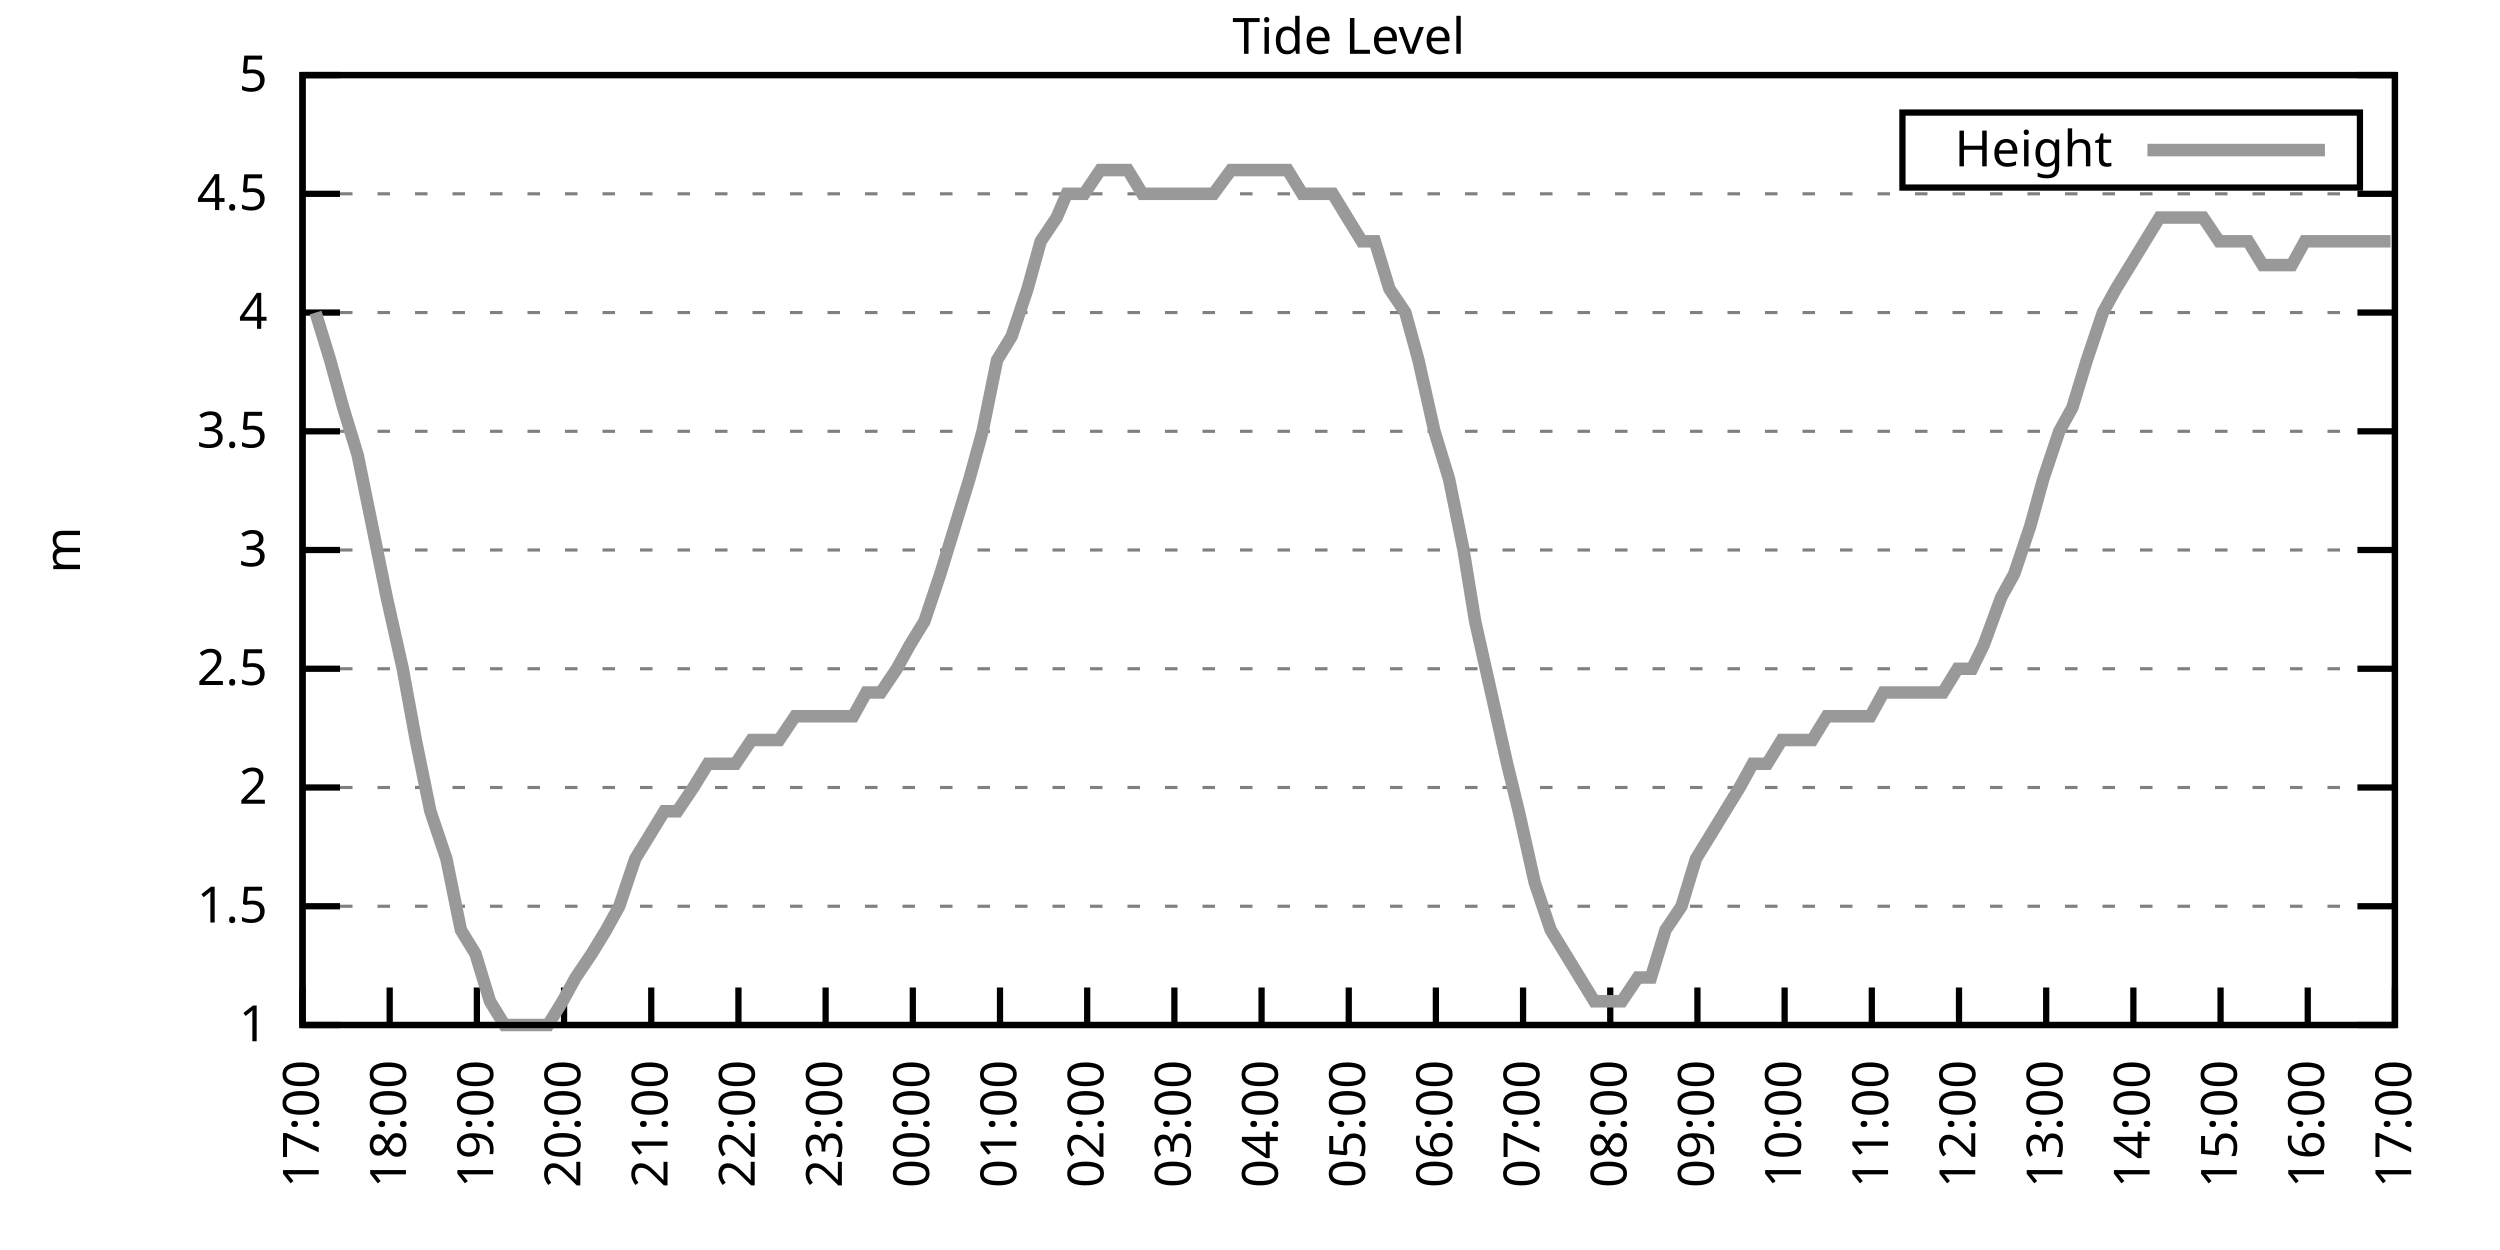
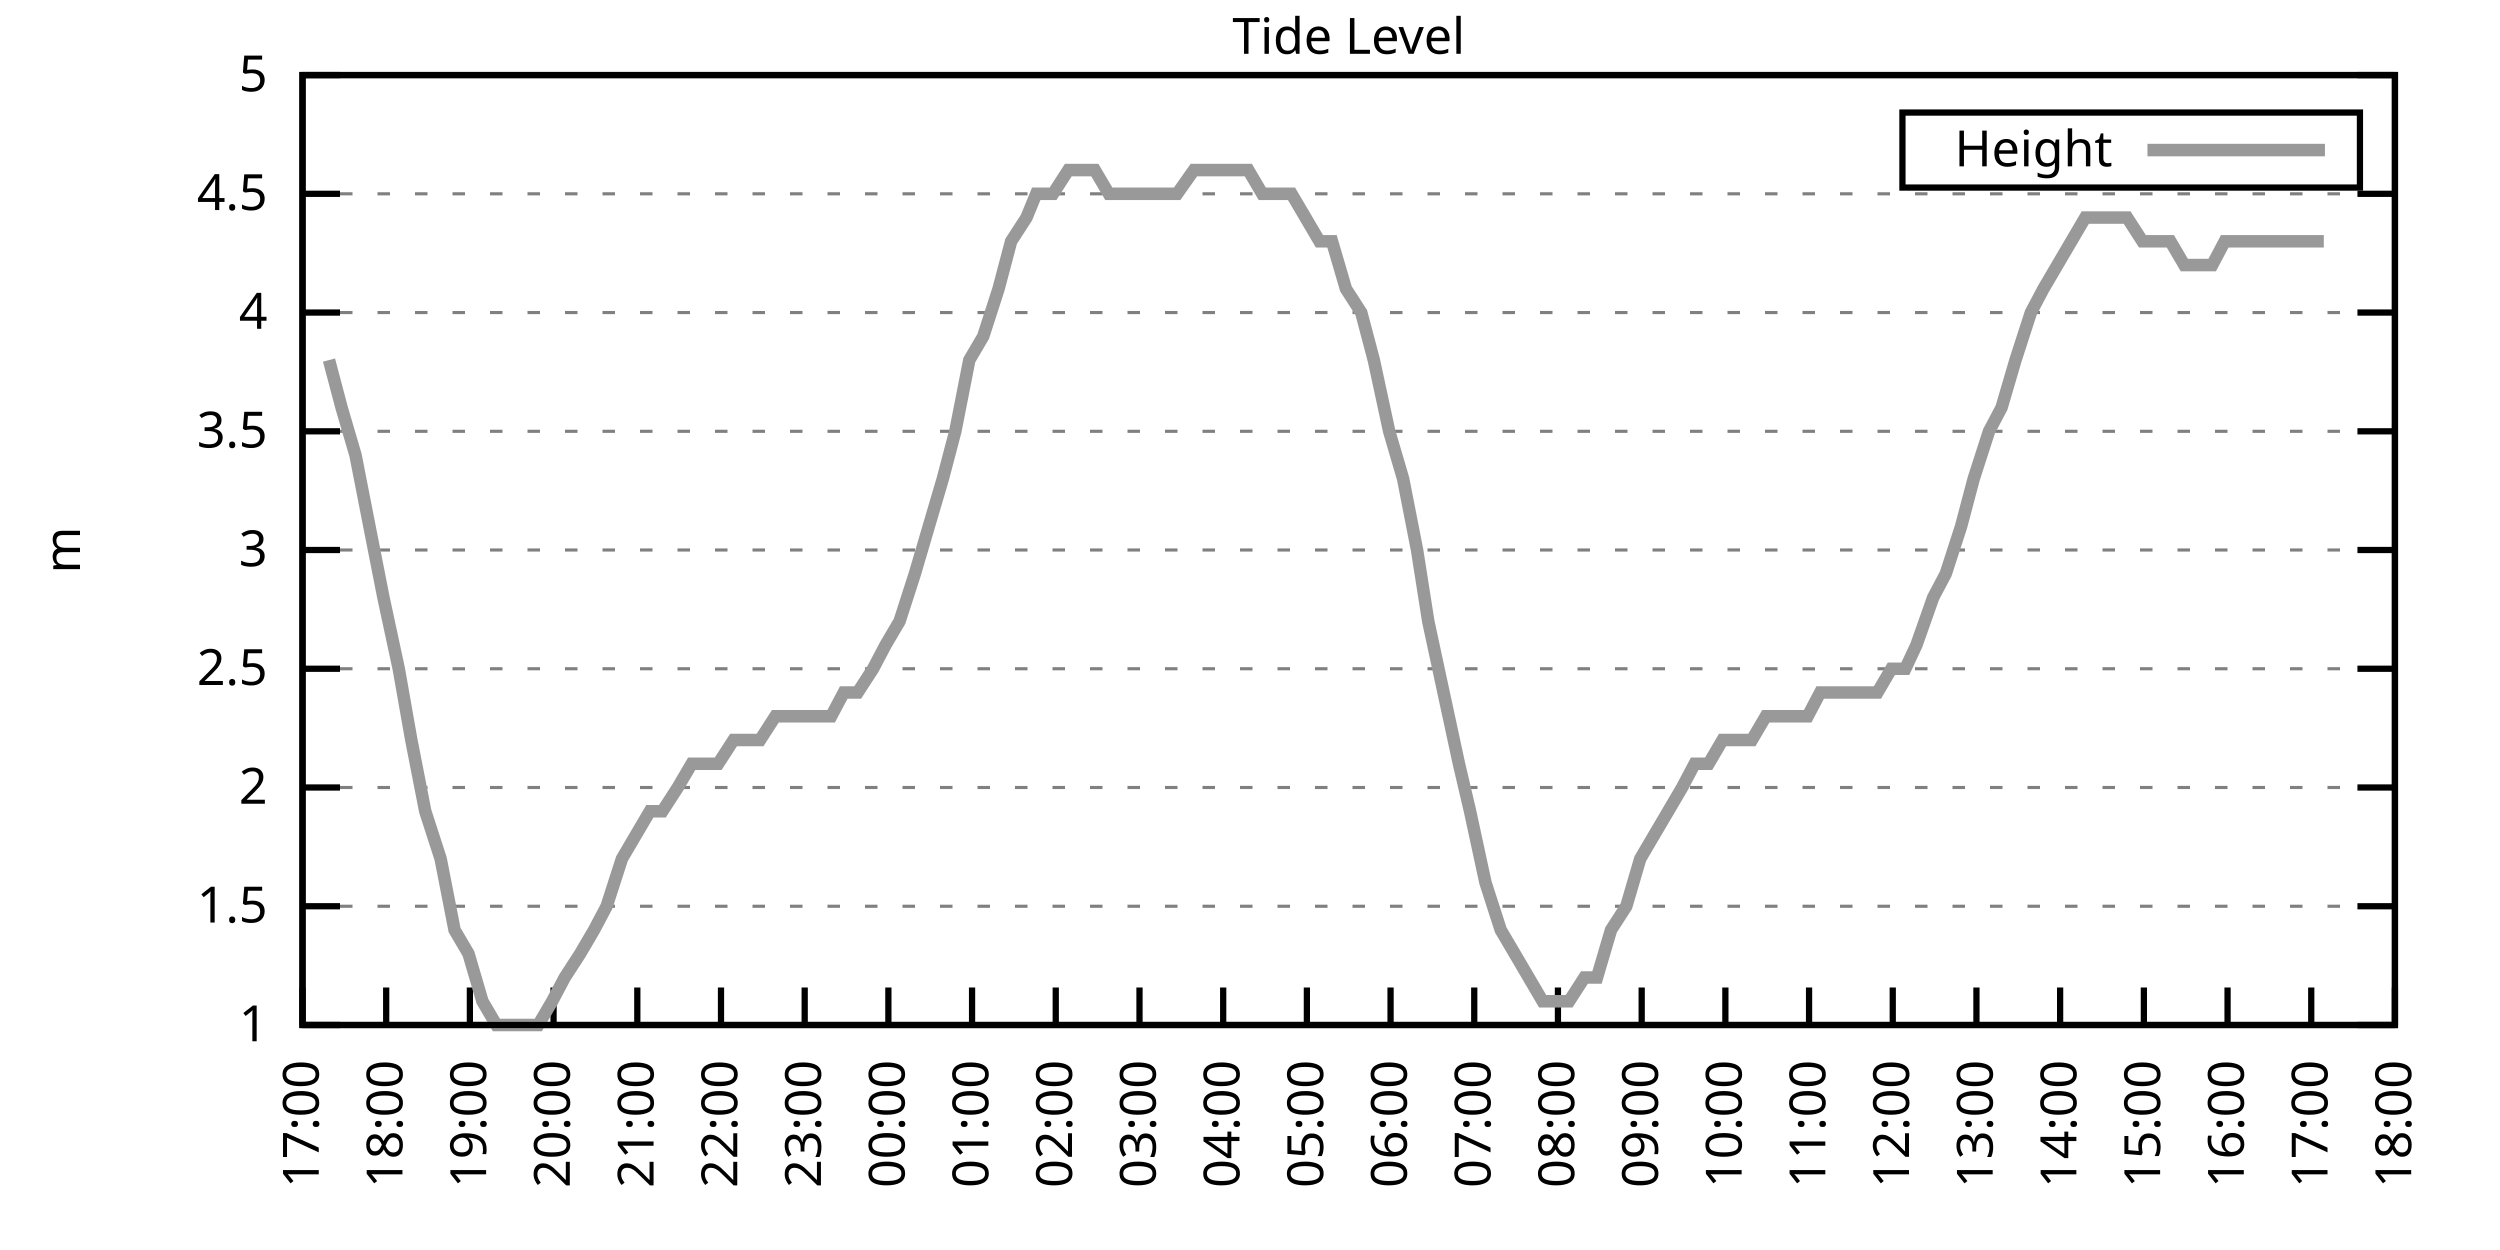
<svg xmlns="http://www.w3.org/2000/svg" xmlns:xlink="http://www.w3.org/1999/xlink" width="400" height="200" viewBox="0 0 400 200">
  <g id="gnuplot_canvas">
    <rect x="0" y="0" width="400" height="200" fill="none" />
    <defs>
      <circle id="gpDot" r="0.5" stroke-width="0.5" stroke="currentColor" />
      <path id="gpPt0" stroke-width="0.333" stroke="currentColor" d="M-1,0 h2 M0,-1 v2" />
      <path id="gpPt1" stroke-width="0.333" stroke="currentColor" d="M-1,-1 L1,1 M1,-1 L-1,1" />
      <path id="gpPt2" stroke-width="0.333" stroke="currentColor" d="M-1,0 L1,0 M0,-1 L0,1 M-1,-1 L1,1 M-1,1 L1,-1" />
      <rect id="gpPt3" stroke-width="0.333" stroke="currentColor" x="-1" y="-1" width="2" height="2" />
      <rect id="gpPt4" stroke-width="0.333" stroke="currentColor" fill="currentColor" x="-1" y="-1" width="2" height="2" />
      <circle id="gpPt5" stroke-width="0.333" stroke="currentColor" cx="0" cy="0" r="1" />
      <use xlink:href="#gpPt5" id="gpPt6" fill="currentColor" stroke="none" />
      <path id="gpPt7" stroke-width="0.333" stroke="currentColor" d="M0,-1.33 L-1.33,0.67 L1.33,0.67 z" />
      <use xlink:href="#gpPt7" id="gpPt8" fill="currentColor" stroke="none" />
      <use xlink:href="#gpPt7" id="gpPt9" stroke="currentColor" transform="rotate(180)" />
      <use xlink:href="#gpPt9" id="gpPt10" fill="currentColor" stroke="none" />
      <use xlink:href="#gpPt3" id="gpPt11" stroke="currentColor" transform="rotate(45)" />
      <use xlink:href="#gpPt11" id="gpPt12" fill="currentColor" stroke="none" />
      <path id="gpPt13" stroke-width="0.333" stroke="currentColor" d="M0,1.330 L1.265,0.411 L0.782,-1.067 L-0.782,-1.076 L-1.265,0.411 z" />
      <use xlink:href="#gpPt13" id="gpPt14" fill="currentColor" stroke="none" />
      <filter id="textbox" filterUnits="objectBoundingBox" x="0" y="0" height="1" width="1">
        <feFlood flood-color="white" flood-opacity="1" result="bgnd" />
        <feComposite in="SourceGraphic" in2="bgnd" operator="atop" />
      </filter>
      <filter id="greybox" filterUnits="objectBoundingBox" x="0" y="0" height="1" width="1">
        <feFlood flood-color="lightgrey" flood-opacity="1" result="grey" />
        <feComposite in="SourceGraphic" in2="grey" operator="atop" />
      </filter>
    </defs>
    <g fill="none" color="white" stroke="currentColor" stroke-width="1.00" stroke-linecap="butt" stroke-linejoin="miter">
</g>
    <g fill="none" color="black" stroke="currentColor" stroke-width="1.00" stroke-linecap="butt" stroke-linejoin="miter">
      <g stroke="none" shape-rendering="crispEdges">
        <polygon fill="rgb(255, 255, 255)" points="48.40,164.00 383.18,164.00 383.18,12.02 48.40,12.02 " />
      </g>
    </g>
    <g fill="none" color="black" stroke="currentColor" stroke-width="1.00" stroke-linecap="butt" stroke-linejoin="miter">
</g>
    <g fill="none" color="black" stroke="black" stroke-width="0.50" stroke-linecap="butt" stroke-linejoin="miter">
</g>
    <g fill="none" color="gray" stroke="currentColor" stroke-width="0.50" stroke-linecap="butt" stroke-linejoin="miter">
      <path stroke="gray" stroke-dasharray="2,4" class="gridline" d="M48.40,164.00 L383.19,164.00  " />
    </g>
    <g fill="none" color="gray" stroke="gray" stroke-width="1.00" stroke-linecap="butt" stroke-linejoin="miter">
</g>
    <g fill="none" color="black" stroke="currentColor" stroke-width="1.00" stroke-linecap="butt" stroke-linejoin="miter">
      <path stroke="black" d="M48.40,164.00 L54.40,164.00 M383.19,164.00 L377.19,164.00  " />
      <g transform="translate(42.80,166.60)" stroke="none" fill="black" font-family="Sans" font-size="8.00" text-anchor="end">
        <text>
          <tspan font-family="Sans"> 1</tspan>
        </text>
      </g>
    </g>
    <g fill="none" color="black" stroke="currentColor" stroke-width="1.00" stroke-linecap="butt" stroke-linejoin="miter">
</g>
    <g fill="none" color="black" stroke="black" stroke-width="0.50" stroke-linecap="butt" stroke-linejoin="miter">
</g>
    <g fill="none" color="gray" stroke="currentColor" stroke-width="0.50" stroke-linecap="butt" stroke-linejoin="miter">
      <path stroke="gray" stroke-dasharray="2,4" class="gridline" d="M48.40,145.00 L383.19,145.00  " />
    </g>
    <g fill="none" color="gray" stroke="gray" stroke-width="1.00" stroke-linecap="butt" stroke-linejoin="miter">
</g>
    <g fill="none" color="black" stroke="currentColor" stroke-width="1.00" stroke-linecap="butt" stroke-linejoin="miter">
      <path stroke="black" d="M48.40,145.00 L54.40,145.00 M383.19,145.00 L377.19,145.00  " />
      <g transform="translate(42.80,147.60)" stroke="none" fill="black" font-family="Sans" font-size="8.00" text-anchor="end">
        <text>
          <tspan font-family="Sans"> 1.5</tspan>
        </text>
      </g>
    </g>
    <g fill="none" color="black" stroke="currentColor" stroke-width="1.00" stroke-linecap="butt" stroke-linejoin="miter">
</g>
    <g fill="none" color="black" stroke="black" stroke-width="0.50" stroke-linecap="butt" stroke-linejoin="miter">
</g>
    <g fill="none" color="gray" stroke="currentColor" stroke-width="0.50" stroke-linecap="butt" stroke-linejoin="miter">
      <path stroke="gray" stroke-dasharray="2,4" class="gridline" d="M48.40,126.00 L383.19,126.00  " />
    </g>
    <g fill="none" color="gray" stroke="gray" stroke-width="1.00" stroke-linecap="butt" stroke-linejoin="miter">
</g>
    <g fill="none" color="black" stroke="currentColor" stroke-width="1.00" stroke-linecap="butt" stroke-linejoin="miter">
      <path stroke="black" d="M48.40,126.00 L54.40,126.00 M383.19,126.00 L377.19,126.00  " />
      <g transform="translate(42.80,128.60)" stroke="none" fill="black" font-family="Sans" font-size="8.00" text-anchor="end">
        <text>
          <tspan font-family="Sans"> 2</tspan>
        </text>
      </g>
    </g>
    <g fill="none" color="black" stroke="currentColor" stroke-width="1.00" stroke-linecap="butt" stroke-linejoin="miter">
</g>
    <g fill="none" color="black" stroke="black" stroke-width="0.50" stroke-linecap="butt" stroke-linejoin="miter">
</g>
    <g fill="none" color="gray" stroke="currentColor" stroke-width="0.50" stroke-linecap="butt" stroke-linejoin="miter">
      <path stroke="gray" stroke-dasharray="2,4" class="gridline" d="M48.40,107.00 L383.19,107.00  " />
    </g>
    <g fill="none" color="gray" stroke="gray" stroke-width="1.00" stroke-linecap="butt" stroke-linejoin="miter">
</g>
    <g fill="none" color="black" stroke="currentColor" stroke-width="1.00" stroke-linecap="butt" stroke-linejoin="miter">
      <path stroke="black" d="M48.40,107.00 L54.40,107.00 M383.19,107.00 L377.19,107.00  " />
      <g transform="translate(42.80,109.60)" stroke="none" fill="black" font-family="Sans" font-size="8.00" text-anchor="end">
        <text>
          <tspan font-family="Sans"> 2.5</tspan>
        </text>
      </g>
    </g>
    <g fill="none" color="black" stroke="currentColor" stroke-width="1.00" stroke-linecap="butt" stroke-linejoin="miter">
</g>
    <g fill="none" color="black" stroke="black" stroke-width="0.50" stroke-linecap="butt" stroke-linejoin="miter">
</g>
    <g fill="none" color="gray" stroke="currentColor" stroke-width="0.50" stroke-linecap="butt" stroke-linejoin="miter">
      <path stroke="gray" stroke-dasharray="2,4" class="gridline" d="M48.40,88.00 L383.19,88.00  " />
    </g>
    <g fill="none" color="gray" stroke="gray" stroke-width="1.00" stroke-linecap="butt" stroke-linejoin="miter">
</g>
    <g fill="none" color="black" stroke="currentColor" stroke-width="1.00" stroke-linecap="butt" stroke-linejoin="miter">
      <path stroke="black" d="M48.40,88.00 L54.40,88.00 M383.19,88.00 L377.19,88.00  " />
      <g transform="translate(42.80,90.60)" stroke="none" fill="black" font-family="Sans" font-size="8.00" text-anchor="end">
        <text>
          <tspan font-family="Sans"> 3</tspan>
        </text>
      </g>
    </g>
    <g fill="none" color="black" stroke="currentColor" stroke-width="1.00" stroke-linecap="butt" stroke-linejoin="miter">
</g>
    <g fill="none" color="black" stroke="black" stroke-width="0.50" stroke-linecap="butt" stroke-linejoin="miter">
</g>
    <g fill="none" color="gray" stroke="currentColor" stroke-width="0.50" stroke-linecap="butt" stroke-linejoin="miter">
      <path stroke="gray" stroke-dasharray="2,4" class="gridline" d="M48.40,69.01 L383.19,69.01  " />
    </g>
    <g fill="none" color="gray" stroke="gray" stroke-width="1.00" stroke-linecap="butt" stroke-linejoin="miter">
</g>
    <g fill="none" color="black" stroke="currentColor" stroke-width="1.00" stroke-linecap="butt" stroke-linejoin="miter">
      <path stroke="black" d="M48.40,69.01 L54.40,69.01 M383.19,69.01 L377.19,69.01  " />
      <g transform="translate(42.80,71.61)" stroke="none" fill="black" font-family="Sans" font-size="8.00" text-anchor="end">
        <text>
          <tspan font-family="Sans"> 3.5</tspan>
        </text>
      </g>
    </g>
    <g fill="none" color="black" stroke="currentColor" stroke-width="1.00" stroke-linecap="butt" stroke-linejoin="miter">
</g>
    <g fill="none" color="black" stroke="black" stroke-width="0.50" stroke-linecap="butt" stroke-linejoin="miter">
</g>
    <g fill="none" color="gray" stroke="currentColor" stroke-width="0.50" stroke-linecap="butt" stroke-linejoin="miter">
      <path stroke="gray" stroke-dasharray="2,4" class="gridline" d="M48.40,50.01 L383.19,50.01  " />
    </g>
    <g fill="none" color="gray" stroke="gray" stroke-width="1.00" stroke-linecap="butt" stroke-linejoin="miter">
</g>
    <g fill="none" color="black" stroke="currentColor" stroke-width="1.00" stroke-linecap="butt" stroke-linejoin="miter">
      <path stroke="black" d="M48.40,50.01 L54.40,50.01 M383.19,50.01 L377.19,50.01  " />
      <g transform="translate(42.80,52.61)" stroke="none" fill="black" font-family="Sans" font-size="8.00" text-anchor="end">
        <text>
          <tspan font-family="Sans"> 4</tspan>
        </text>
      </g>
    </g>
    <g fill="none" color="black" stroke="currentColor" stroke-width="1.00" stroke-linecap="butt" stroke-linejoin="miter">
</g>
    <g fill="none" color="black" stroke="black" stroke-width="0.50" stroke-linecap="butt" stroke-linejoin="miter">
</g>
    <g fill="none" color="gray" stroke="currentColor" stroke-width="0.50" stroke-linecap="butt" stroke-linejoin="miter">
      <path stroke="gray" stroke-dasharray="2,4" class="gridline" d="M48.40,31.01 L383.19,31.01  " />
    </g>
    <g fill="none" color="gray" stroke="gray" stroke-width="1.00" stroke-linecap="butt" stroke-linejoin="miter">
</g>
    <g fill="none" color="black" stroke="currentColor" stroke-width="1.00" stroke-linecap="butt" stroke-linejoin="miter">
      <path stroke="black" d="M48.40,31.01 L54.40,31.01 M383.19,31.01 L377.19,31.01  " />
      <g transform="translate(42.80,33.61)" stroke="none" fill="black" font-family="Sans" font-size="8.00" text-anchor="end">
        <text>
          <tspan font-family="Sans"> 4.5</tspan>
        </text>
      </g>
    </g>
    <g fill="none" color="black" stroke="currentColor" stroke-width="1.00" stroke-linecap="butt" stroke-linejoin="miter">
</g>
    <g fill="none" color="black" stroke="black" stroke-width="0.50" stroke-linecap="butt" stroke-linejoin="miter">
</g>
    <g fill="none" color="gray" stroke="currentColor" stroke-width="0.50" stroke-linecap="butt" stroke-linejoin="miter">
      <path stroke="gray" stroke-dasharray="2,4" class="gridline" d="M48.40,12.01 L383.19,12.01  " />
    </g>
    <g fill="none" color="gray" stroke="gray" stroke-width="1.00" stroke-linecap="butt" stroke-linejoin="miter">
</g>
    <g fill="none" color="black" stroke="currentColor" stroke-width="1.00" stroke-linecap="butt" stroke-linejoin="miter">
      <path stroke="black" d="M48.40,12.01 L54.40,12.01 M383.19,12.01 L377.19,12.01  " />
      <g transform="translate(42.80,14.61)" stroke="none" fill="black" font-family="Sans" font-size="8.00" text-anchor="end">
        <text>
          <tspan font-family="Sans"> 5</tspan>
        </text>
      </g>
    </g>
    <g fill="none" color="black" stroke="currentColor" stroke-width="1.00" stroke-linecap="butt" stroke-linejoin="miter">
      <path stroke="black" d="M48.40,164.00 L48.40,158.00  " />
      <g transform="translate(51.00,169.60) rotate(270.00)" stroke="none" fill="black" font-family="Sans" font-size="8.00" text-anchor="end">
        <text>
          <tspan font-family="Sans">17:00</tspan>
        </text>
      </g>
    </g>
    <g fill="none" color="black" stroke="currentColor" stroke-width="1.00" stroke-linecap="butt" stroke-linejoin="miter">
-       <path stroke="black" d="M62.35,164.00 L62.35,158.00  " />
-       <g transform="translate(64.95,169.60) rotate(270.00)" stroke="none" fill="black" font-family="Sans" font-size="8.00" text-anchor="end">
+       <path stroke="black" d="M61.79,164.00 L61.79,158.00  " />
+       <g transform="translate(64.39,169.60) rotate(270.00)" stroke="none" fill="black" font-family="Sans" font-size="8.00" text-anchor="end">
        <text>
          <tspan font-family="Sans">18:00</tspan>
        </text>
      </g>
    </g>
    <g fill="none" color="black" stroke="currentColor" stroke-width="1.00" stroke-linecap="butt" stroke-linejoin="miter">
-       <path stroke="black" d="M76.30,164.00 L76.30,158.00  " />
-       <g transform="translate(78.90,169.60) rotate(270.00)" stroke="none" fill="black" font-family="Sans" font-size="8.00" text-anchor="end">
+       <path stroke="black" d="M75.18,164.00 L75.18,158.00  " />
+       <g transform="translate(77.78,169.60) rotate(270.00)" stroke="none" fill="black" font-family="Sans" font-size="8.00" text-anchor="end">
        <text>
          <tspan font-family="Sans">19:00</tspan>
        </text>
      </g>
    </g>
    <g fill="none" color="black" stroke="currentColor" stroke-width="1.00" stroke-linecap="butt" stroke-linejoin="miter">
-       <path stroke="black" d="M90.25,164.00 L90.25,158.00  " />
-       <g transform="translate(92.85,169.60) rotate(270.00)" stroke="none" fill="black" font-family="Sans" font-size="8.00" text-anchor="end">
+       <path stroke="black" d="M88.57,164.00 L88.57,158.00  " />
+       <g transform="translate(91.17,169.60) rotate(270.00)" stroke="none" fill="black" font-family="Sans" font-size="8.00" text-anchor="end">
        <text>
          <tspan font-family="Sans">20:00</tspan>
        </text>
      </g>
    </g>
    <g fill="none" color="black" stroke="currentColor" stroke-width="1.00" stroke-linecap="butt" stroke-linejoin="miter">
-       <path stroke="black" d="M104.20,164.00 L104.20,158.00  " />
-       <g transform="translate(106.80,169.60) rotate(270.00)" stroke="none" fill="black" font-family="Sans" font-size="8.00" text-anchor="end">
+       <path stroke="black" d="M101.97,164.00 L101.97,158.00  " />
+       <g transform="translate(104.57,169.60) rotate(270.00)" stroke="none" fill="black" font-family="Sans" font-size="8.00" text-anchor="end">
        <text>
          <tspan font-family="Sans">21:00</tspan>
        </text>
      </g>
    </g>
    <g fill="none" color="black" stroke="currentColor" stroke-width="1.00" stroke-linecap="butt" stroke-linejoin="miter">
-       <path stroke="black" d="M118.15,164.00 L118.15,158.00  " />
-       <g transform="translate(120.75,169.60) rotate(270.00)" stroke="none" fill="black" font-family="Sans" font-size="8.00" text-anchor="end">
+       <path stroke="black" d="M115.36,164.00 L115.36,158.00  " />
+       <g transform="translate(117.96,169.60) rotate(270.00)" stroke="none" fill="black" font-family="Sans" font-size="8.00" text-anchor="end">
        <text>
          <tspan font-family="Sans">22:00</tspan>
        </text>
      </g>
    </g>
    <g fill="none" color="black" stroke="currentColor" stroke-width="1.00" stroke-linecap="butt" stroke-linejoin="miter">
-       <path stroke="black" d="M132.10,164.00 L132.10,158.00  " />
-       <g transform="translate(134.70,169.60) rotate(270.00)" stroke="none" fill="black" font-family="Sans" font-size="8.00" text-anchor="end">
+       <path stroke="black" d="M128.75,164.00 L128.75,158.00  " />
+       <g transform="translate(131.35,169.60) rotate(270.00)" stroke="none" fill="black" font-family="Sans" font-size="8.00" text-anchor="end">
        <text>
          <tspan font-family="Sans">23:00</tspan>
        </text>
      </g>
    </g>
    <g fill="none" color="black" stroke="currentColor" stroke-width="1.00" stroke-linecap="butt" stroke-linejoin="miter">
-       <path stroke="black" d="M146.05,164.00 L146.05,158.00  " />
-       <g transform="translate(148.65,169.60) rotate(270.00)" stroke="none" fill="black" font-family="Sans" font-size="8.00" text-anchor="end">
+       <path stroke="black" d="M142.14,164.00 L142.14,158.00  " />
+       <g transform="translate(144.74,169.60) rotate(270.00)" stroke="none" fill="black" font-family="Sans" font-size="8.00" text-anchor="end">
        <text>
          <tspan font-family="Sans">00:00</tspan>
        </text>
      </g>
    </g>
    <g fill="none" color="black" stroke="currentColor" stroke-width="1.00" stroke-linecap="butt" stroke-linejoin="miter">
-       <path stroke="black" d="M160.00,164.00 L160.00,158.00  " />
-       <g transform="translate(162.60,169.60) rotate(270.00)" stroke="none" fill="black" font-family="Sans" font-size="8.00" text-anchor="end">
+       <path stroke="black" d="M155.53,164.00 L155.53,158.00  " />
+       <g transform="translate(158.13,169.60) rotate(270.00)" stroke="none" fill="black" font-family="Sans" font-size="8.00" text-anchor="end">
        <text>
          <tspan font-family="Sans">01:00</tspan>
        </text>
      </g>
    </g>
    <g fill="none" color="black" stroke="currentColor" stroke-width="1.00" stroke-linecap="butt" stroke-linejoin="miter">
-       <path stroke="black" d="M173.95,164.00 L173.95,158.00  " />
-       <g transform="translate(176.55,169.60) rotate(270.00)" stroke="none" fill="black" font-family="Sans" font-size="8.00" text-anchor="end">
+       <path stroke="black" d="M168.92,164.00 L168.92,158.00  " />
+       <g transform="translate(171.52,169.60) rotate(270.00)" stroke="none" fill="black" font-family="Sans" font-size="8.00" text-anchor="end">
        <text>
          <tspan font-family="Sans">02:00</tspan>
        </text>
      </g>
    </g>
    <g fill="none" color="black" stroke="currentColor" stroke-width="1.00" stroke-linecap="butt" stroke-linejoin="miter">
-       <path stroke="black" d="M187.90,164.00 L187.90,158.00  " />
-       <g transform="translate(190.50,169.60) rotate(270.00)" stroke="none" fill="black" font-family="Sans" font-size="8.00" text-anchor="end">
+       <path stroke="black" d="M182.32,164.00 L182.32,158.00  " />
+       <g transform="translate(184.92,169.60) rotate(270.00)" stroke="none" fill="black" font-family="Sans" font-size="8.00" text-anchor="end">
        <text>
          <tspan font-family="Sans">03:00</tspan>
        </text>
      </g>
    </g>
    <g fill="none" color="black" stroke="currentColor" stroke-width="1.00" stroke-linecap="butt" stroke-linejoin="miter">
-       <path stroke="black" d="M201.85,164.00 L201.85,158.00  " />
-       <g transform="translate(204.45,169.60) rotate(270.00)" stroke="none" fill="black" font-family="Sans" font-size="8.00" text-anchor="end">
+       <path stroke="black" d="M195.71,164.00 L195.71,158.00  " />
+       <g transform="translate(198.31,169.60) rotate(270.00)" stroke="none" fill="black" font-family="Sans" font-size="8.00" text-anchor="end">
        <text>
          <tspan font-family="Sans">04:00</tspan>
        </text>
      </g>
    </g>
    <g fill="none" color="black" stroke="currentColor" stroke-width="1.00" stroke-linecap="butt" stroke-linejoin="miter">
-       <path stroke="black" d="M215.80,164.00 L215.80,158.00  " />
-       <g transform="translate(218.40,169.60) rotate(270.00)" stroke="none" fill="black" font-family="Sans" font-size="8.00" text-anchor="end">
+       <path stroke="black" d="M209.10,164.00 L209.10,158.00  " />
+       <g transform="translate(211.70,169.60) rotate(270.00)" stroke="none" fill="black" font-family="Sans" font-size="8.00" text-anchor="end">
        <text>
          <tspan font-family="Sans">05:00</tspan>
        </text>
      </g>
    </g>
    <g fill="none" color="black" stroke="currentColor" stroke-width="1.00" stroke-linecap="butt" stroke-linejoin="miter">
-       <path stroke="black" d="M229.74,164.00 L229.74,158.00  " />
-       <g transform="translate(232.34,169.60) rotate(270.00)" stroke="none" fill="black" font-family="Sans" font-size="8.00" text-anchor="end">
+       <path stroke="black" d="M222.49,164.00 L222.49,158.00  " />
+       <g transform="translate(225.09,169.60) rotate(270.00)" stroke="none" fill="black" font-family="Sans" font-size="8.00" text-anchor="end">
        <text>
          <tspan font-family="Sans">06:00</tspan>
        </text>
      </g>
    </g>
    <g fill="none" color="black" stroke="currentColor" stroke-width="1.00" stroke-linecap="butt" stroke-linejoin="miter">
-       <path stroke="black" d="M243.69,164.00 L243.69,158.00  " />
-       <g transform="translate(246.29,169.60) rotate(270.00)" stroke="none" fill="black" font-family="Sans" font-size="8.00" text-anchor="end">
+       <path stroke="black" d="M235.88,164.00 L235.88,158.00  " />
+       <g transform="translate(238.48,169.60) rotate(270.00)" stroke="none" fill="black" font-family="Sans" font-size="8.00" text-anchor="end">
        <text>
          <tspan font-family="Sans">07:00</tspan>
        </text>
      </g>
    </g>
    <g fill="none" color="black" stroke="currentColor" stroke-width="1.00" stroke-linecap="butt" stroke-linejoin="miter">
-       <path stroke="black" d="M257.64,164.00 L257.64,158.00  " />
-       <g transform="translate(260.24,169.60) rotate(270.00)" stroke="none" fill="black" font-family="Sans" font-size="8.00" text-anchor="end">
+       <path stroke="black" d="M249.27,164.00 L249.27,158.00  " />
+       <g transform="translate(251.87,169.60) rotate(270.00)" stroke="none" fill="black" font-family="Sans" font-size="8.00" text-anchor="end">
        <text>
          <tspan font-family="Sans">08:00</tspan>
        </text>
      </g>
    </g>
    <g fill="none" color="black" stroke="currentColor" stroke-width="1.00" stroke-linecap="butt" stroke-linejoin="miter">
-       <path stroke="black" d="M271.59,164.00 L271.59,158.00  " />
-       <g transform="translate(274.19,169.60) rotate(270.00)" stroke="none" fill="black" font-family="Sans" font-size="8.00" text-anchor="end">
+       <path stroke="black" d="M262.67,164.00 L262.67,158.00  " />
+       <g transform="translate(265.27,169.60) rotate(270.00)" stroke="none" fill="black" font-family="Sans" font-size="8.00" text-anchor="end">
        <text>
          <tspan font-family="Sans">09:00</tspan>
        </text>
      </g>
    </g>
    <g fill="none" color="black" stroke="currentColor" stroke-width="1.00" stroke-linecap="butt" stroke-linejoin="miter">
-       <path stroke="black" d="M285.54,164.00 L285.54,158.00  " />
-       <g transform="translate(288.14,169.60) rotate(270.00)" stroke="none" fill="black" font-family="Sans" font-size="8.00" text-anchor="end">
+       <path stroke="black" d="M276.06,164.00 L276.06,158.00  " />
+       <g transform="translate(278.66,169.60) rotate(270.00)" stroke="none" fill="black" font-family="Sans" font-size="8.00" text-anchor="end">
        <text>
          <tspan font-family="Sans">10:00</tspan>
        </text>
      </g>
    </g>
    <g fill="none" color="black" stroke="currentColor" stroke-width="1.00" stroke-linecap="butt" stroke-linejoin="miter">
-       <path stroke="black" d="M299.49,164.00 L299.49,158.00  " />
-       <g transform="translate(302.09,169.60) rotate(270.00)" stroke="none" fill="black" font-family="Sans" font-size="8.00" text-anchor="end">
+       <path stroke="black" d="M289.45,164.00 L289.45,158.00  " />
+       <g transform="translate(292.05,169.60) rotate(270.00)" stroke="none" fill="black" font-family="Sans" font-size="8.00" text-anchor="end">
        <text>
          <tspan font-family="Sans">11:00</tspan>
        </text>
      </g>
    </g>
    <g fill="none" color="black" stroke="currentColor" stroke-width="1.00" stroke-linecap="butt" stroke-linejoin="miter">
-       <path stroke="black" d="M313.44,164.00 L313.44,158.00  " />
-       <g transform="translate(316.04,169.60) rotate(270.00)" stroke="none" fill="black" font-family="Sans" font-size="8.00" text-anchor="end">
+       <path stroke="black" d="M302.84,164.00 L302.84,158.00  " />
+       <g transform="translate(305.44,169.60) rotate(270.00)" stroke="none" fill="black" font-family="Sans" font-size="8.00" text-anchor="end">
        <text>
          <tspan font-family="Sans">12:00</tspan>
        </text>
      </g>
    </g>
    <g fill="none" color="black" stroke="currentColor" stroke-width="1.00" stroke-linecap="butt" stroke-linejoin="miter">
-       <path stroke="black" d="M327.39,164.00 L327.39,158.00  " />
-       <g transform="translate(329.99,169.60) rotate(270.00)" stroke="none" fill="black" font-family="Sans" font-size="8.00" text-anchor="end">
+       <path stroke="black" d="M316.23,164.00 L316.23,158.00  " />
+       <g transform="translate(318.83,169.60) rotate(270.00)" stroke="none" fill="black" font-family="Sans" font-size="8.00" text-anchor="end">
        <text>
          <tspan font-family="Sans">13:00</tspan>
        </text>
      </g>
    </g>
    <g fill="none" color="black" stroke="currentColor" stroke-width="1.00" stroke-linecap="butt" stroke-linejoin="miter">
-       <path stroke="black" d="M341.34,164.00 L341.34,158.00  " />
-       <g transform="translate(343.94,169.60) rotate(270.00)" stroke="none" fill="black" font-family="Sans" font-size="8.00" text-anchor="end">
+       <path stroke="black" d="M329.62,164.00 L329.62,158.00  " />
+       <g transform="translate(332.22,169.60) rotate(270.00)" stroke="none" fill="black" font-family="Sans" font-size="8.00" text-anchor="end">
        <text>
          <tspan font-family="Sans">14:00</tspan>
        </text>
      </g>
    </g>
    <g fill="none" color="black" stroke="currentColor" stroke-width="1.00" stroke-linecap="butt" stroke-linejoin="miter">
-       <path stroke="black" d="M355.29,164.00 L355.29,158.00  " />
-       <g transform="translate(357.89,169.60) rotate(270.00)" stroke="none" fill="black" font-family="Sans" font-size="8.00" text-anchor="end">
+       <path stroke="black" d="M343.02,164.00 L343.02,158.00  " />
+       <g transform="translate(345.62,169.60) rotate(270.00)" stroke="none" fill="black" font-family="Sans" font-size="8.00" text-anchor="end">
        <text>
          <tspan font-family="Sans">15:00</tspan>
        </text>
      </g>
    </g>
    <g fill="none" color="black" stroke="currentColor" stroke-width="1.00" stroke-linecap="butt" stroke-linejoin="miter">
-       <path stroke="black" d="M369.24,164.00 L369.24,158.00  " />
-       <g transform="translate(371.84,169.60) rotate(270.00)" stroke="none" fill="black" font-family="Sans" font-size="8.00" text-anchor="end">
+       <path stroke="black" d="M356.41,164.00 L356.41,158.00  " />
+       <g transform="translate(359.01,169.60) rotate(270.00)" stroke="none" fill="black" font-family="Sans" font-size="8.00" text-anchor="end">
        <text>
          <tspan font-family="Sans">16:00</tspan>
+         </text>
+       </g>
+     </g>
+     <g fill="none" color="black" stroke="currentColor" stroke-width="1.00" stroke-linecap="butt" stroke-linejoin="miter">
+       <path stroke="black" d="M369.80,164.00 L369.80,158.00  " />
+       <g transform="translate(372.40,169.60) rotate(270.00)" stroke="none" fill="black" font-family="Sans" font-size="8.00" text-anchor="end">
+         <text>
+           <tspan font-family="Sans">17:00</tspan>
        </text>
      </g>
    </g>
    <g fill="none" color="black" stroke="currentColor" stroke-width="1.00" stroke-linecap="butt" stroke-linejoin="miter">
      <path stroke="black" d="M383.19,164.00 L383.19,158.00  " />
      <g transform="translate(385.79,169.60) rotate(270.00)" stroke="none" fill="black" font-family="Sans" font-size="8.00" text-anchor="end">
        <text>
-           <tspan font-family="Sans">17:00</tspan>
+           <tspan font-family="Sans">18:00</tspan>
        </text>
      </g>
    </g>
    <g fill="none" color="black" stroke="currentColor" stroke-width="1.00" stroke-linecap="butt" stroke-linejoin="miter">
</g>
    <g fill="none" color="black" stroke="currentColor" stroke-width="1.00" stroke-linecap="butt" stroke-linejoin="miter">
      <path stroke="black" d="M48.40,12.01 L48.40,164.00 L383.19,164.00 L383.19,12.01 L48.40,12.01 Z  " />
    </g>
    <g fill="none" color="black" stroke="currentColor" stroke-width="1.00" stroke-linecap="butt" stroke-linejoin="miter">
</g>
    <g fill="none" color="black" stroke="currentColor" stroke-width="1.00" stroke-linecap="butt" stroke-linejoin="miter">
      <path stroke="black" d="M304.39,30.01 L304.39,18.01 L377.59,18.01 L377.59,30.01 L304.39,30.01 Z  " />
    </g>
    <g id="Tide_level_plot_1">
      <g fill="none" color="white" stroke="black" stroke-width="2.00" stroke-linecap="butt" stroke-linejoin="miter">
</g>
      <g fill="none" color="black" stroke="currentColor" stroke-width="2.00" stroke-linecap="butt" stroke-linejoin="miter">
        <g transform="translate(337.99,26.61)" stroke="none" fill="black" font-family="Sans" font-size="8.00" text-anchor="end">
          <text>
            <tspan font-family="Sans">Height</tspan>
          </text>
        </g>
      </g>
      <g fill="none" color="black" stroke="currentColor" stroke-width="2.00" stroke-linecap="butt" stroke-linejoin="miter">
-         <path stroke="rgb(153, 153, 153)" d="M343.59,24.01 L371.99,24.01 M50.49,50.01 L52.82,57.61 L54.91,65.21 L57.23,72.81 L59.56,84.21 L61.88,95.60   L64.44,107.00 L66.53,118.40 L68.86,129.80 L71.42,137.40 L73.74,148.80 L76.07,152.60 L78.39,160.20 L80.72,164.00   L82.81,164.00 L85.13,164.00 L87.69,164.00 L90.02,160.20 L92.11,156.40 L94.67,152.60 L96.99,148.80 L99.08,145.00   L101.64,137.40 L103.97,133.60 L106.29,129.80 L108.38,129.80 L110.94,126.00 L113.27,122.20 L115.59,122.20 L117.68,122.20   L120.24,118.40 L122.57,118.40 L124.66,118.40 L127.22,114.60 L129.31,114.60 L131.63,114.60 L133.96,114.60 L136.51,114.60   L138.61,110.80 L140.93,110.80 L143.49,107.00 L145.58,103.20 L147.91,99.40 L150.46,91.80 L152.79,84.21 L155.11,76.61   L157.21,69.01 L159.53,57.61 L161.86,53.81 L164.41,46.21 L166.51,38.61 L169.06,34.81 L170.69,31.01 L173.48,31.01   L176.04,27.21 L178.36,27.21 L180.46,27.21 L182.78,31.01 L185.34,31.01 L187.66,31.01 L189.99,31.01 L192.31,31.01   L194.17,31.01 L196.96,27.21 L199.29,27.21 L201.61,27.21 L203.47,27.21 L206.03,27.21 L208.36,31.01 L210.68,31.01   L213.24,31.01 L215.56,34.81 L217.89,38.61 L219.98,38.61 L222.30,46.21 L224.86,50.01 L226.95,57.61 L229.51,69.01   L231.84,76.61 L234.16,88.00 L236.02,99.40 L238.58,110.80 L241.14,122.20 L243.00,129.80 L245.55,141.20 L248.11,148.80   L250.44,152.60 L252.76,156.40 L255.09,160.20 L257.41,160.20 L259.50,160.20 L262.06,156.40 L264.15,156.40 L266.48,148.80   L269.04,145.00 L271.36,137.40 L273.69,133.60 L276.01,129.80 L278.34,126.00 L280.43,122.20 L282.75,122.20 L285.08,118.40   L289.96,118.40 L292.29,114.60 L294.61,114.60 L296.70,114.60 L299.26,114.60 L301.35,110.80 L303.91,110.80 L306.00,110.80   L308.33,110.80 L310.88,110.80 L313.21,107.00 L315.53,107.00 L317.39,103.20 L320.18,95.60 L322.28,91.80 L324.83,84.21   L326.93,76.61 L329.48,69.01 L331.58,65.21 L333.90,57.61 L336.46,50.01 L338.55,46.21 L340.88,42.41 L343.20,38.61   L345.53,34.81 L347.85,34.81 L350.18,34.81 L352.50,34.81 L355.06,38.61 L357.38,38.61 L359.71,38.61 L362.03,42.41   L364.36,42.41 L366.68,42.41 L368.78,38.61 L371.33,38.61 L373.66,38.61 L375.98,38.61 L378.31,38.61 L380.40,38.61   L382.49,38.61  " />
+         <path stroke="rgb(153, 153, 153)" d="M343.59,24.01 L371.99,24.01 M52.64,57.61 L54.65,65.21 L56.88,72.81 L59.11,84.21 L61.35,95.60 L63.80,107.00   L65.81,118.40 L68.04,129.80 L70.50,137.40 L72.73,148.80 L74.96,152.60 L77.19,160.20 L79.42,164.00 L81.43,164.00   L83.66,164.00 L86.12,164.00 L88.35,160.20 L90.36,156.40 L92.82,152.60 L95.05,148.80 L97.06,145.00 L99.51,137.40   L101.74,133.60 L103.98,129.80 L105.98,129.80 L108.44,126.00 L110.67,122.20 L112.90,122.20 L114.91,122.20 L117.37,118.40   L119.60,118.40 L121.61,118.40 L124.06,114.60 L126.07,114.60 L128.30,114.60 L130.54,114.60 L132.99,114.60 L135.00,110.80   L137.23,110.80 L139.69,107.00 L141.69,103.20 L143.93,99.40 L146.38,91.80 L148.61,84.21 L150.85,76.61 L152.85,69.01   L155.09,57.61 L157.32,53.81 L159.77,46.21 L161.78,38.61 L164.24,34.81 L165.80,31.01 L168.48,31.01 L170.93,27.21   L173.17,27.21 L175.17,27.21 L177.41,31.01 L179.86,31.01 L182.09,31.01 L184.32,31.01 L186.56,31.01 L188.34,31.01   L191.02,27.21 L193.25,27.21 L195.48,27.21 L197.27,27.21 L199.73,27.21 L201.96,31.01 L204.19,31.01 L206.64,31.01   L208.88,34.81 L211.11,38.61 L213.12,38.61 L215.35,46.21 L217.80,50.01 L219.81,57.61 L222.27,69.01 L224.50,76.61   L226.73,88.00 L228.52,99.40 L230.97,110.80 L233.43,122.20 L235.21,129.80 L237.67,141.20 L240.12,148.80 L242.36,152.60   L244.59,156.40 L246.82,160.20 L249.05,160.20 L251.06,160.20 L253.51,156.40 L255.52,156.40 L257.76,148.80 L260.21,145.00   L262.44,137.40 L264.67,133.60 L266.91,129.80 L269.14,126.00 L271.15,122.20 L273.38,122.20 L275.61,118.40 L280.30,118.40   L282.53,114.60 L284.76,114.60 L286.77,114.60 L289.23,114.60 L291.23,110.80 L293.69,110.80 L295.70,110.80 L297.93,110.80   L300.39,110.80 L302.62,107.00 L304.85,107.00 L306.63,103.20 L309.31,95.60 L311.32,91.80 L313.78,84.21 L315.79,76.61   L318.24,69.01 L320.25,65.21 L322.48,57.61 L324.94,50.01 L326.95,46.21 L329.18,42.41 L331.41,38.61 L333.64,34.81   L335.87,34.81 L338.10,34.81 L340.34,34.81 L342.79,38.61 L345.02,38.61 L347.26,38.61 L349.49,42.41 L351.72,42.41   L353.95,42.41 L355.96,38.61 L358.42,38.61 L360.65,38.61 L362.88,38.61 L365.11,38.61 L367.12,38.61 L369.13,38.61   L371.81,38.61  " />
      </g>
    </g>
    <g fill="none" color="black" stroke="currentColor" stroke-width="2.00" stroke-linecap="butt" stroke-linejoin="miter">
</g>
    <g fill="none" color="black" stroke="black" stroke-width="1.00" stroke-linecap="butt" stroke-linejoin="miter">
</g>
    <g fill="none" color="black" stroke="currentColor" stroke-width="1.00" stroke-linecap="butt" stroke-linejoin="miter">
      <path stroke="black" d="M48.40,12.01 L48.40,164.00 L383.19,164.00 L383.19,12.01 L48.40,12.01 Z  " />
      <g transform="translate(12.80,88.01) rotate(270.00)" stroke="none" fill="black" font-family="Sans" font-size="8.00" text-anchor="middle">
        <text>
          <tspan font-family="Sans">m</tspan>
        </text>
      </g>
    </g>
    <g fill="none" color="black" stroke="currentColor" stroke-width="1.00" stroke-linecap="butt" stroke-linejoin="miter">
</g>
    <g fill="none" color="black" stroke="currentColor" stroke-width="1.00" stroke-linecap="butt" stroke-linejoin="miter">
      <g transform="translate(215.79,8.61)" stroke="none" fill="black" font-family="Sans" font-size="8.00" text-anchor="middle">
        <text>
          <tspan font-family="Sans">Tide Level</tspan>
        </text>
      </g>
    </g>
    <g fill="none" color="black" stroke="currentColor" stroke-width="1.00" stroke-linecap="butt" stroke-linejoin="miter">
</g>
  </g>
</svg>
